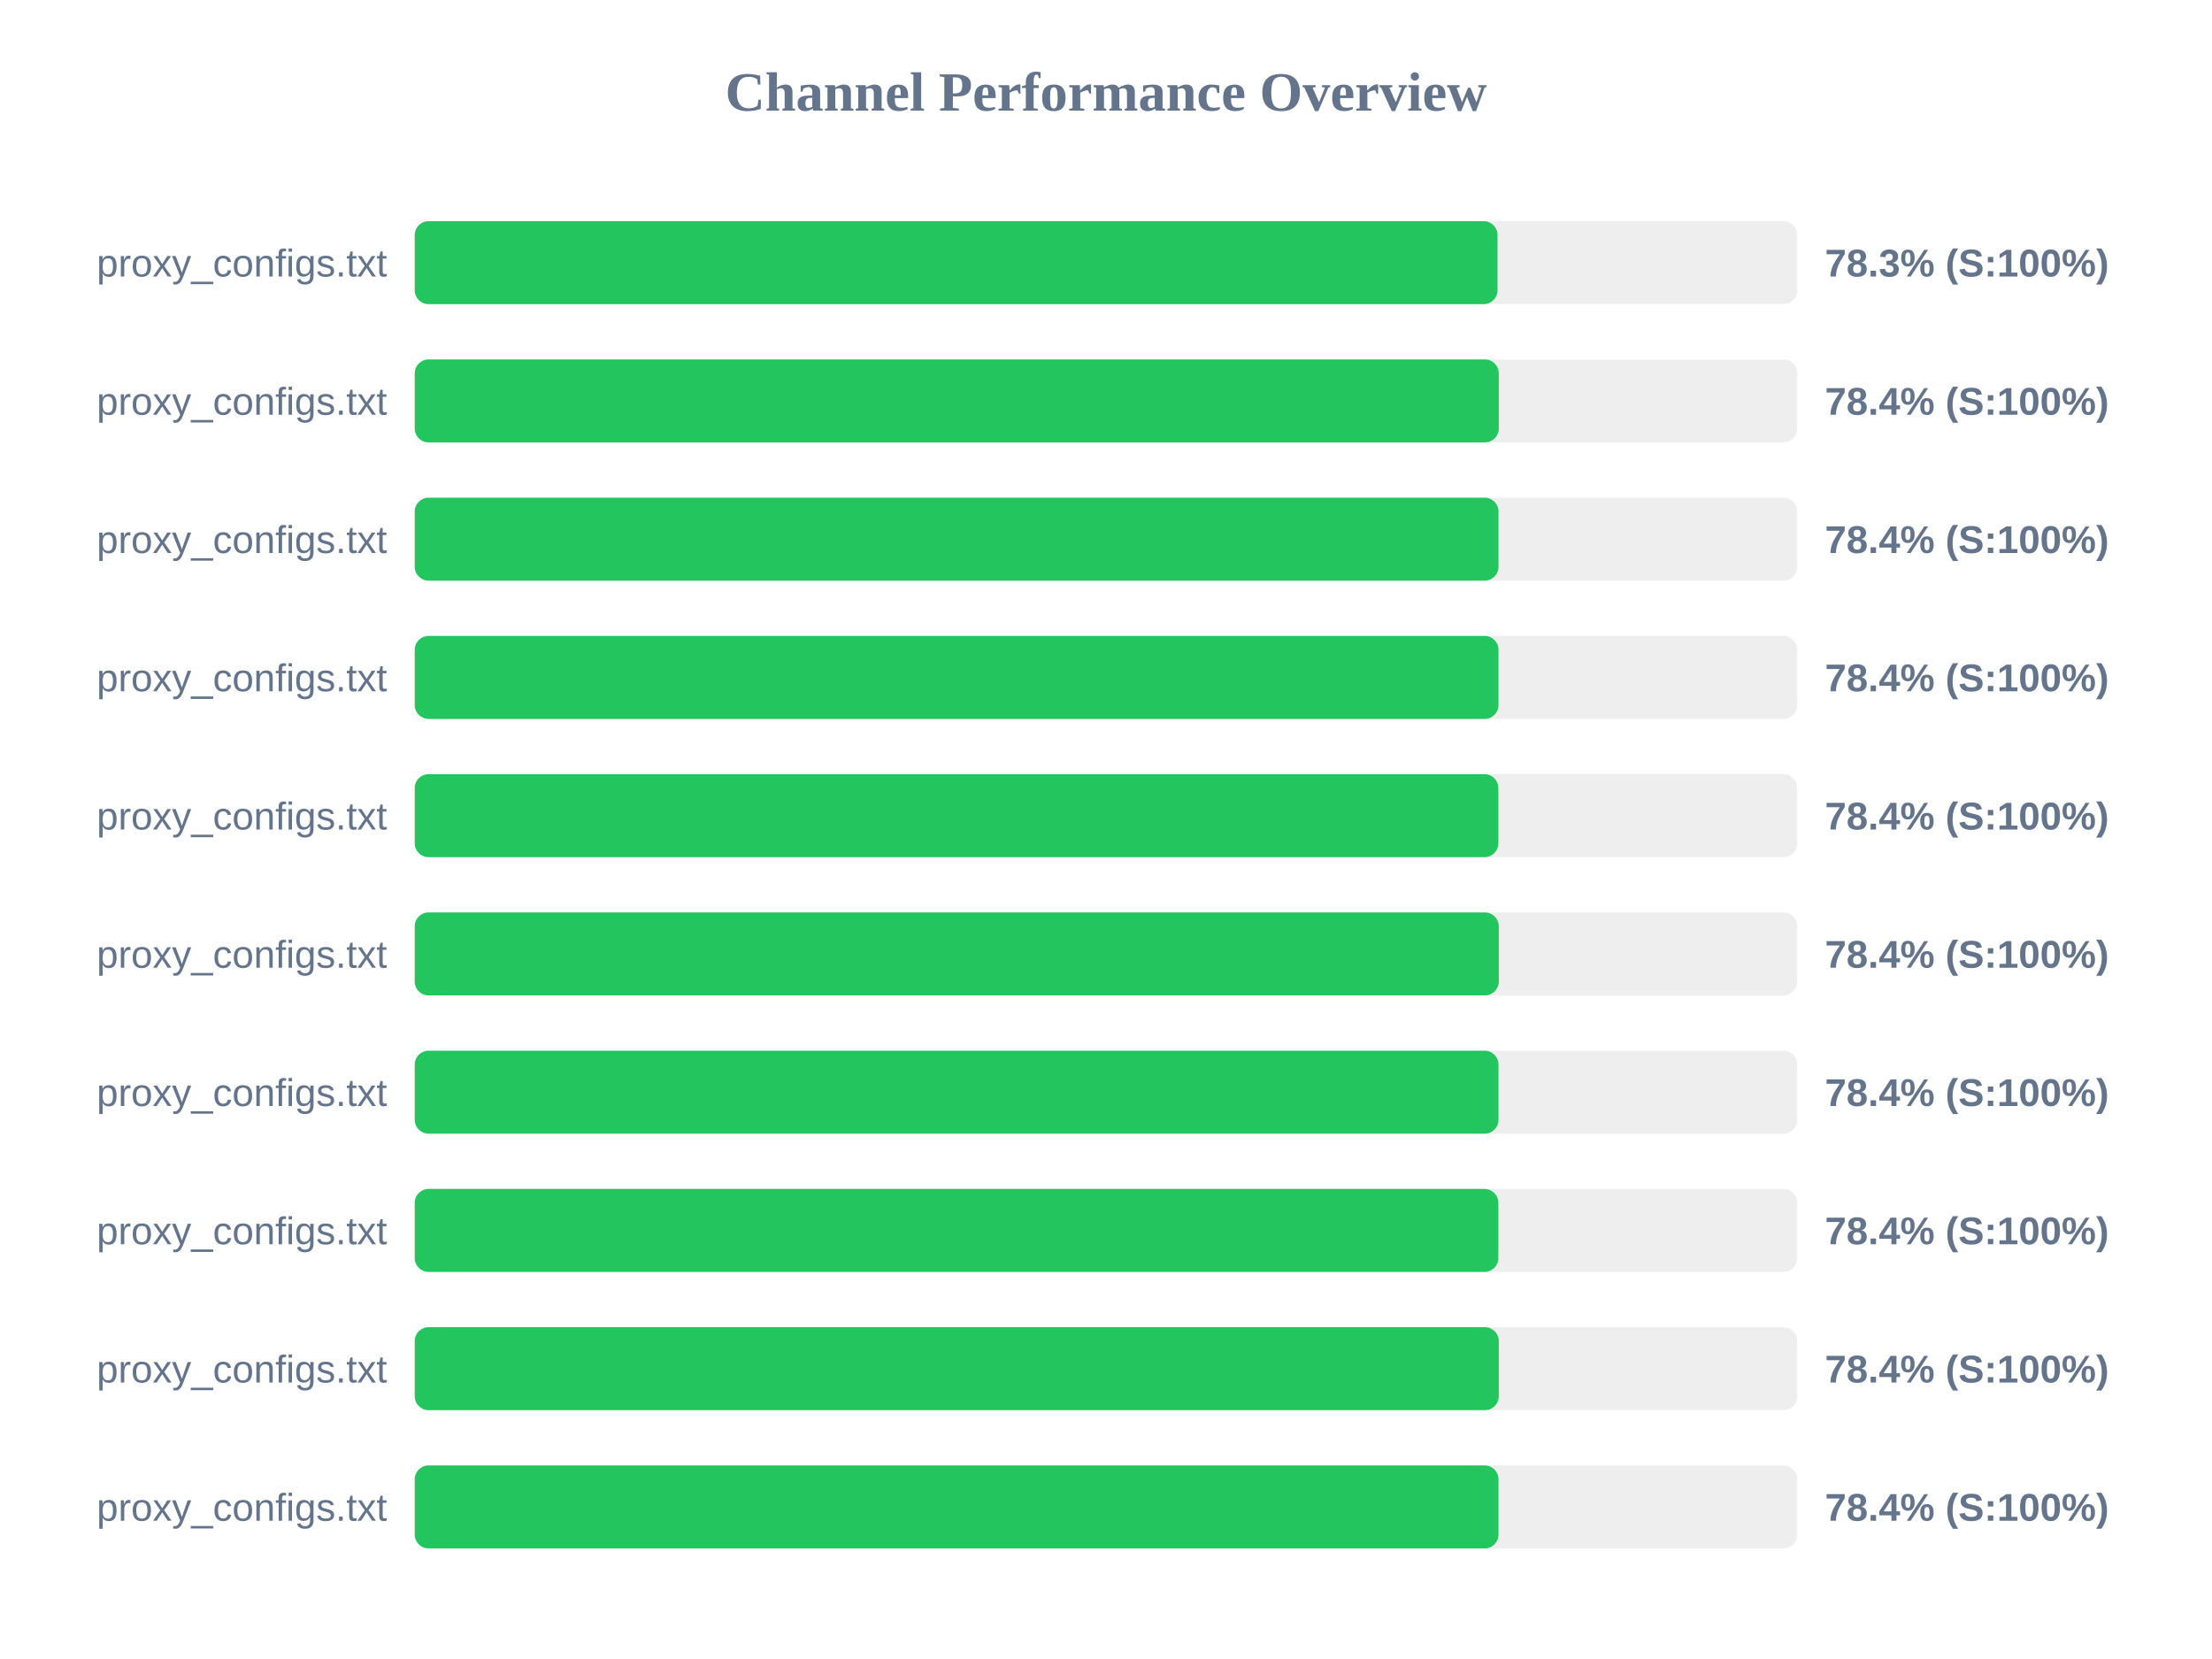
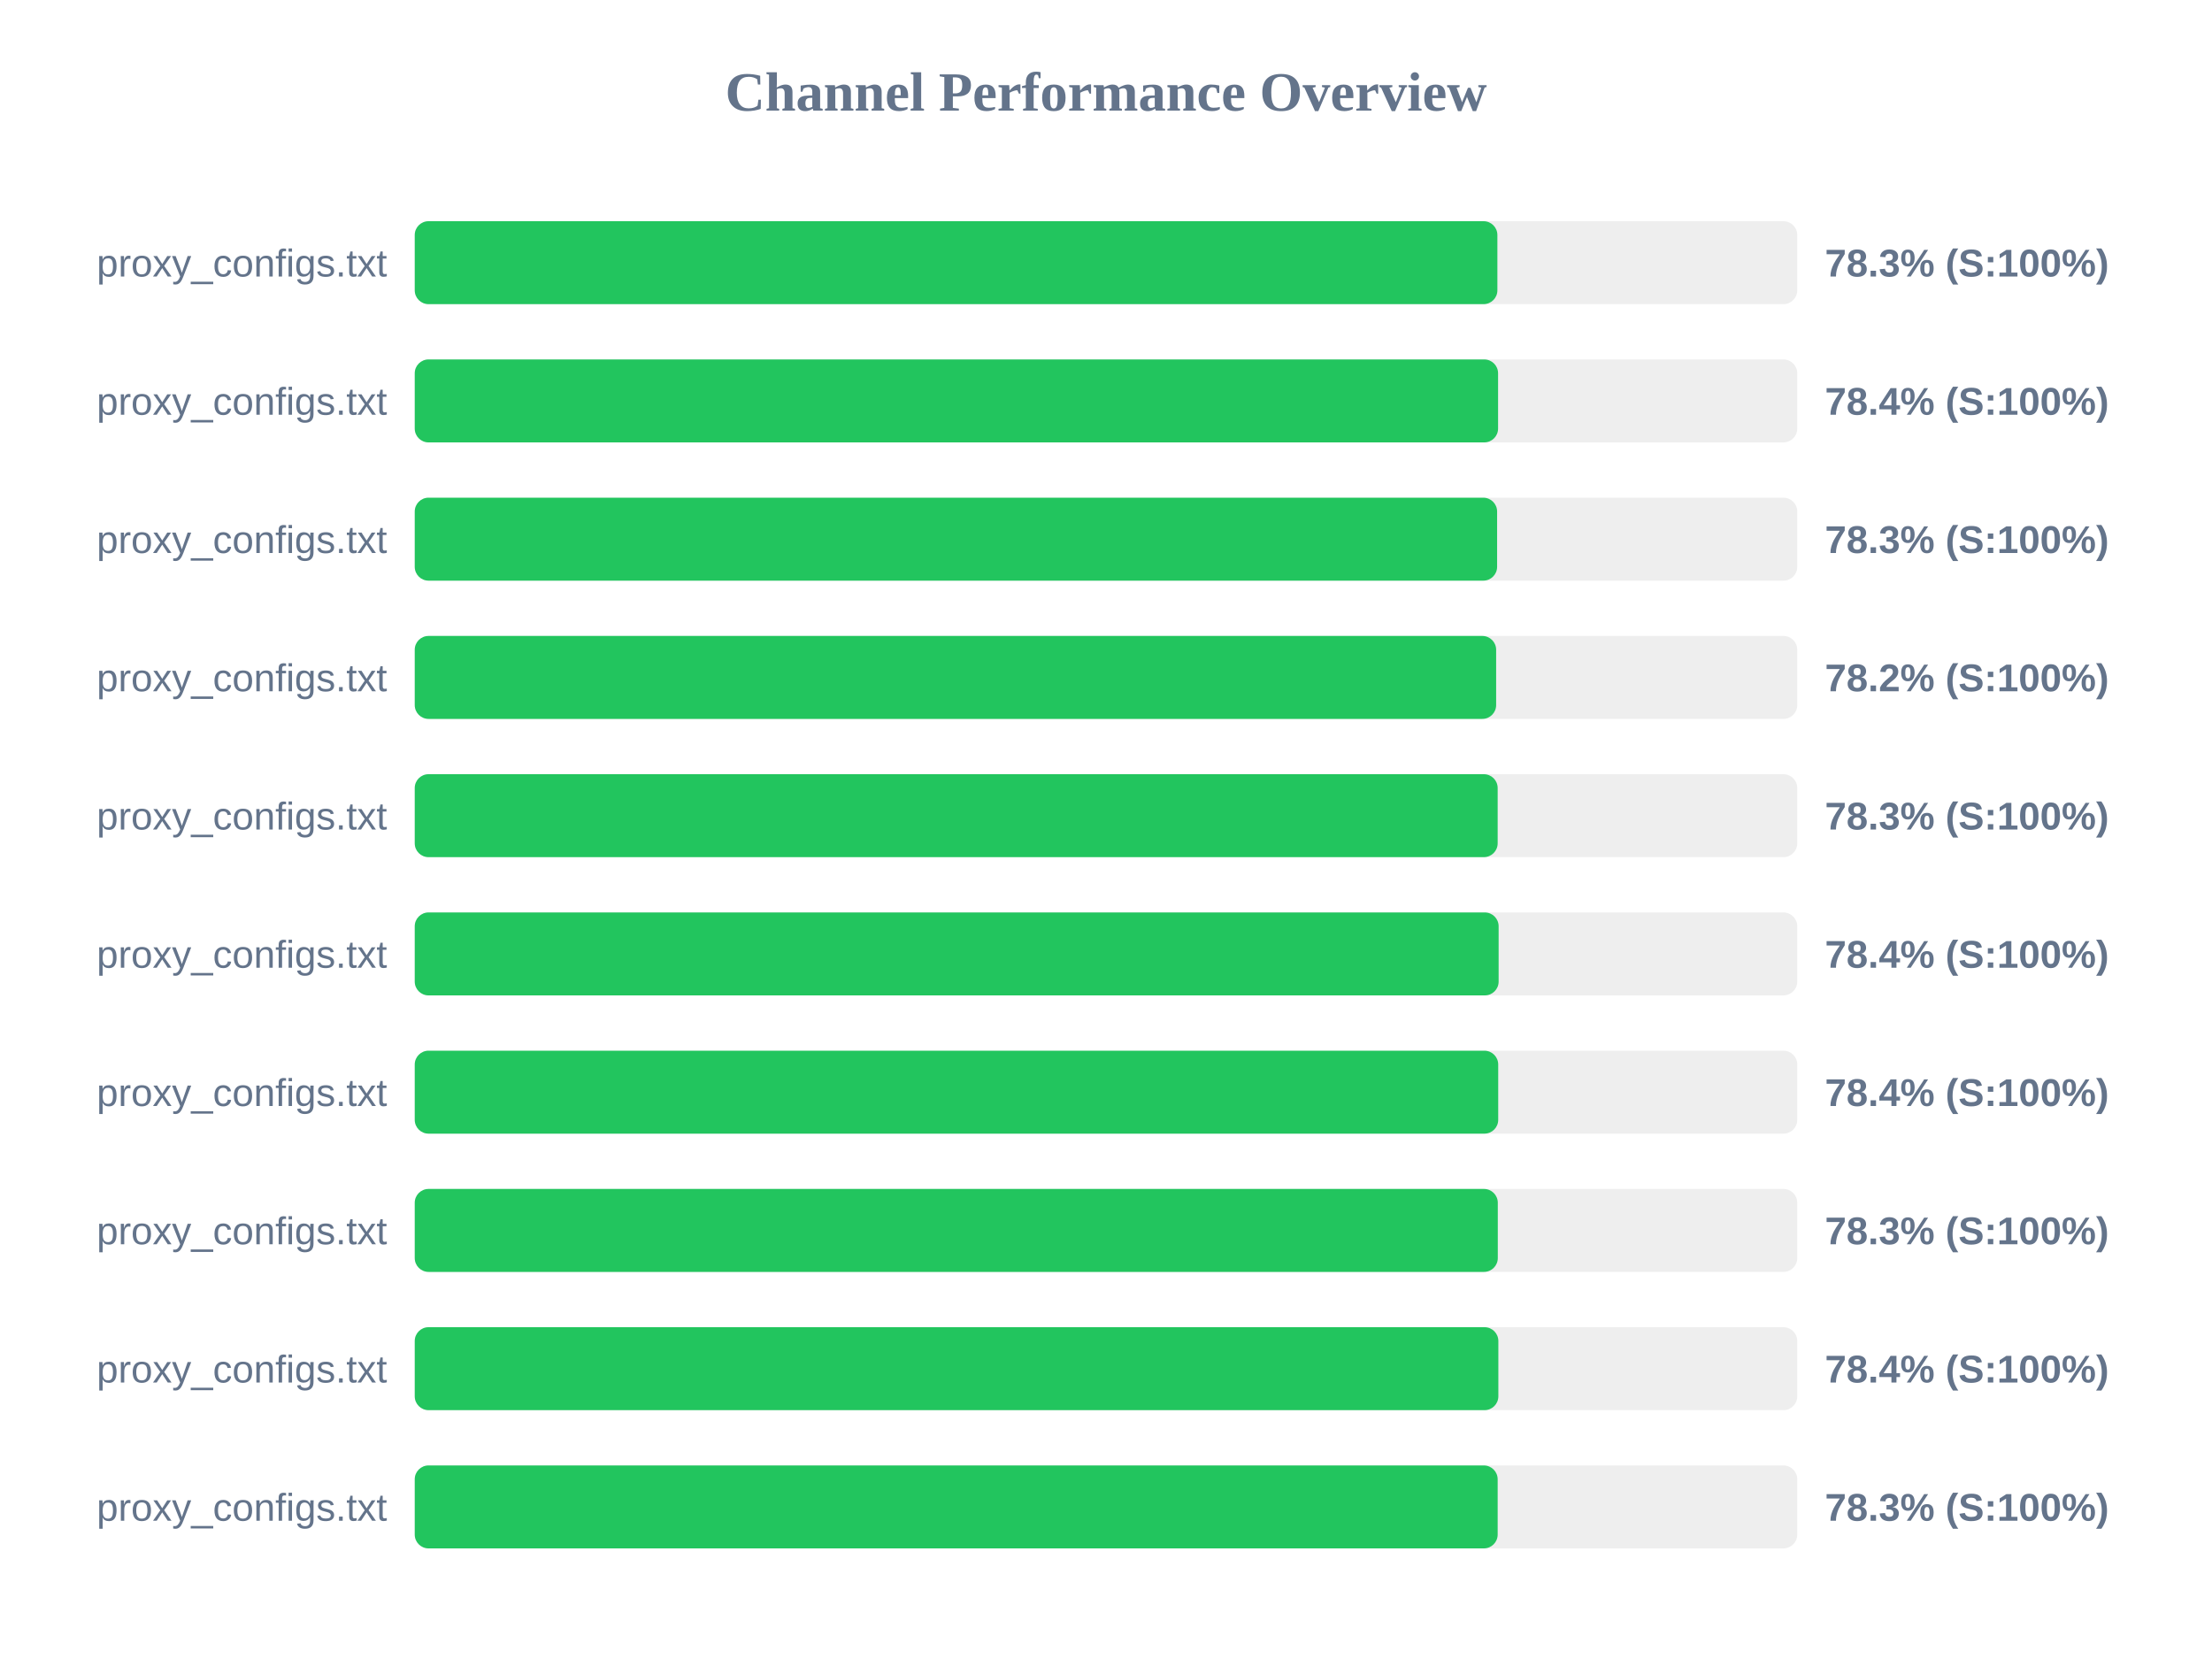
<svg xmlns="http://www.w3.org/2000/svg" width="800" height="600" version="1.1">
  <style>
        .row { font: 14px Arial; fill: #64748b; }
        .score { font: bold 14px Arial; fill: #64748b; }
    </style>
  <text x="400" y="40" text-anchor="middle" font-size="20px" font-weight="bold" fill="#64748b">Channel Performance Overview</text>
  <rect x="150" y="80" width="500" height="30" fill="#eee" rx="5" />
-   <rect x="150" y="80" width="391.6" height="30" fill="#22c55e" rx="5" />
+   <rect x="150" y="80" width="391.55" height="30" fill="#22c55e" rx="5" />
  <text x="140" y="100" text-anchor="end" class="row">proxy_configs.txt</text>
  <text x="660" y="100" text-anchor="start" class="score">78.3% (S:100%)</text>
  <rect x="150" y="130" width="500" height="30" fill="#eee" rx="5" />
-   <rect x="150" y="130" width="392.05" height="30" fill="#22c55e" rx="5" />
+   <rect x="150" y="130" width="391.8" height="30" fill="#22c55e" rx="5" />
  <text x="140" y="150" text-anchor="end" class="row">proxy_configs.txt</text>
  <text x="660" y="150" text-anchor="start" class="score">78.4% (S:100%)</text>
  <rect x="150" y="180" width="500" height="30" fill="#eee" rx="5" />
-   <rect x="150" y="180" width="391.95" height="30" fill="#22c55e" rx="5" />
+   <rect x="150" y="180" width="391.45" height="30" fill="#22c55e" rx="5" />
  <text x="140" y="200" text-anchor="end" class="row">proxy_configs.txt</text>
-   <text x="660" y="200" text-anchor="start" class="score">78.4% (S:100%)</text>
+   <text x="660" y="200" text-anchor="start" class="score">78.3% (S:100%)</text>
  <rect x="150" y="230" width="500" height="30" fill="#eee" rx="5" />
-   <rect x="150" y="230" width="391.95" height="30" fill="#22c55e" rx="5" />
+   <rect x="150" y="230" width="391.1" height="30" fill="#22c55e" rx="5" />
  <text x="140" y="250" text-anchor="end" class="row">proxy_configs.txt</text>
-   <text x="660" y="250" text-anchor="start" class="score">78.4% (S:100%)</text>
+   <text x="660" y="250" text-anchor="start" class="score">78.2% (S:100%)</text>
  <rect x="150" y="280" width="500" height="30" fill="#eee" rx="5" />
-   <rect x="150" y="280" width="391.9" height="30" fill="#22c55e" rx="5" />
+   <rect x="150" y="280" width="391.65" height="30" fill="#22c55e" rx="5" />
  <text x="140" y="300" text-anchor="end" class="row">proxy_configs.txt</text>
-   <text x="660" y="300" text-anchor="start" class="score">78.4% (S:100%)</text>
+   <text x="660" y="300" text-anchor="start" class="score">78.3% (S:100%)</text>
  <rect x="150" y="330" width="500" height="30" fill="#eee" rx="5" />
-   <rect x="150" y="330" width="392.05" height="30" fill="#22c55e" rx="5" />
+   <rect x="150" y="330" width="392.0" height="30" fill="#22c55e" rx="5" />
  <text x="140" y="350" text-anchor="end" class="row">proxy_configs.txt</text>
  <text x="660" y="350" text-anchor="start" class="score">78.4% (S:100%)</text>
  <rect x="150" y="380" width="500" height="30" fill="#eee" rx="5" />
-   <rect x="150" y="380" width="391.95" height="30" fill="#22c55e" rx="5" />
+   <rect x="150" y="380" width="391.85" height="30" fill="#22c55e" rx="5" />
  <text x="140" y="400" text-anchor="end" class="row">proxy_configs.txt</text>
  <text x="660" y="400" text-anchor="start" class="score">78.4% (S:100%)</text>
  <rect x="150" y="430" width="500" height="30" fill="#eee" rx="5" />
-   <rect x="150" y="430" width="391.9" height="30" fill="#22c55e" rx="5" />
+   <rect x="150" y="430" width="391.7" height="30" fill="#22c55e" rx="5" />
  <text x="140" y="450" text-anchor="end" class="row">proxy_configs.txt</text>
-   <text x="660" y="450" text-anchor="start" class="score">78.4% (S:100%)</text>
+   <text x="660" y="450" text-anchor="start" class="score">78.3% (S:100%)</text>
  <rect x="150" y="480" width="500" height="30" fill="#eee" rx="5" />
-   <rect x="150" y="480" width="392.05" height="30" fill="#22c55e" rx="5" />
+   <rect x="150" y="480" width="391.9" height="30" fill="#22c55e" rx="5" />
  <text x="140" y="500" text-anchor="end" class="row">proxy_configs.txt</text>
  <text x="660" y="500" text-anchor="start" class="score">78.4% (S:100%)</text>
  <rect x="150" y="530" width="500" height="30" fill="#eee" rx="5" />
-   <rect x="150" y="530" width="391.95" height="30" fill="#22c55e" rx="5" />
+   <rect x="150" y="530" width="391.65" height="30" fill="#22c55e" rx="5" />
  <text x="140" y="550" text-anchor="end" class="row">proxy_configs.txt</text>
-   <text x="660" y="550" text-anchor="start" class="score">78.4% (S:100%)</text>
+   <text x="660" y="550" text-anchor="start" class="score">78.3% (S:100%)</text>
</svg>
